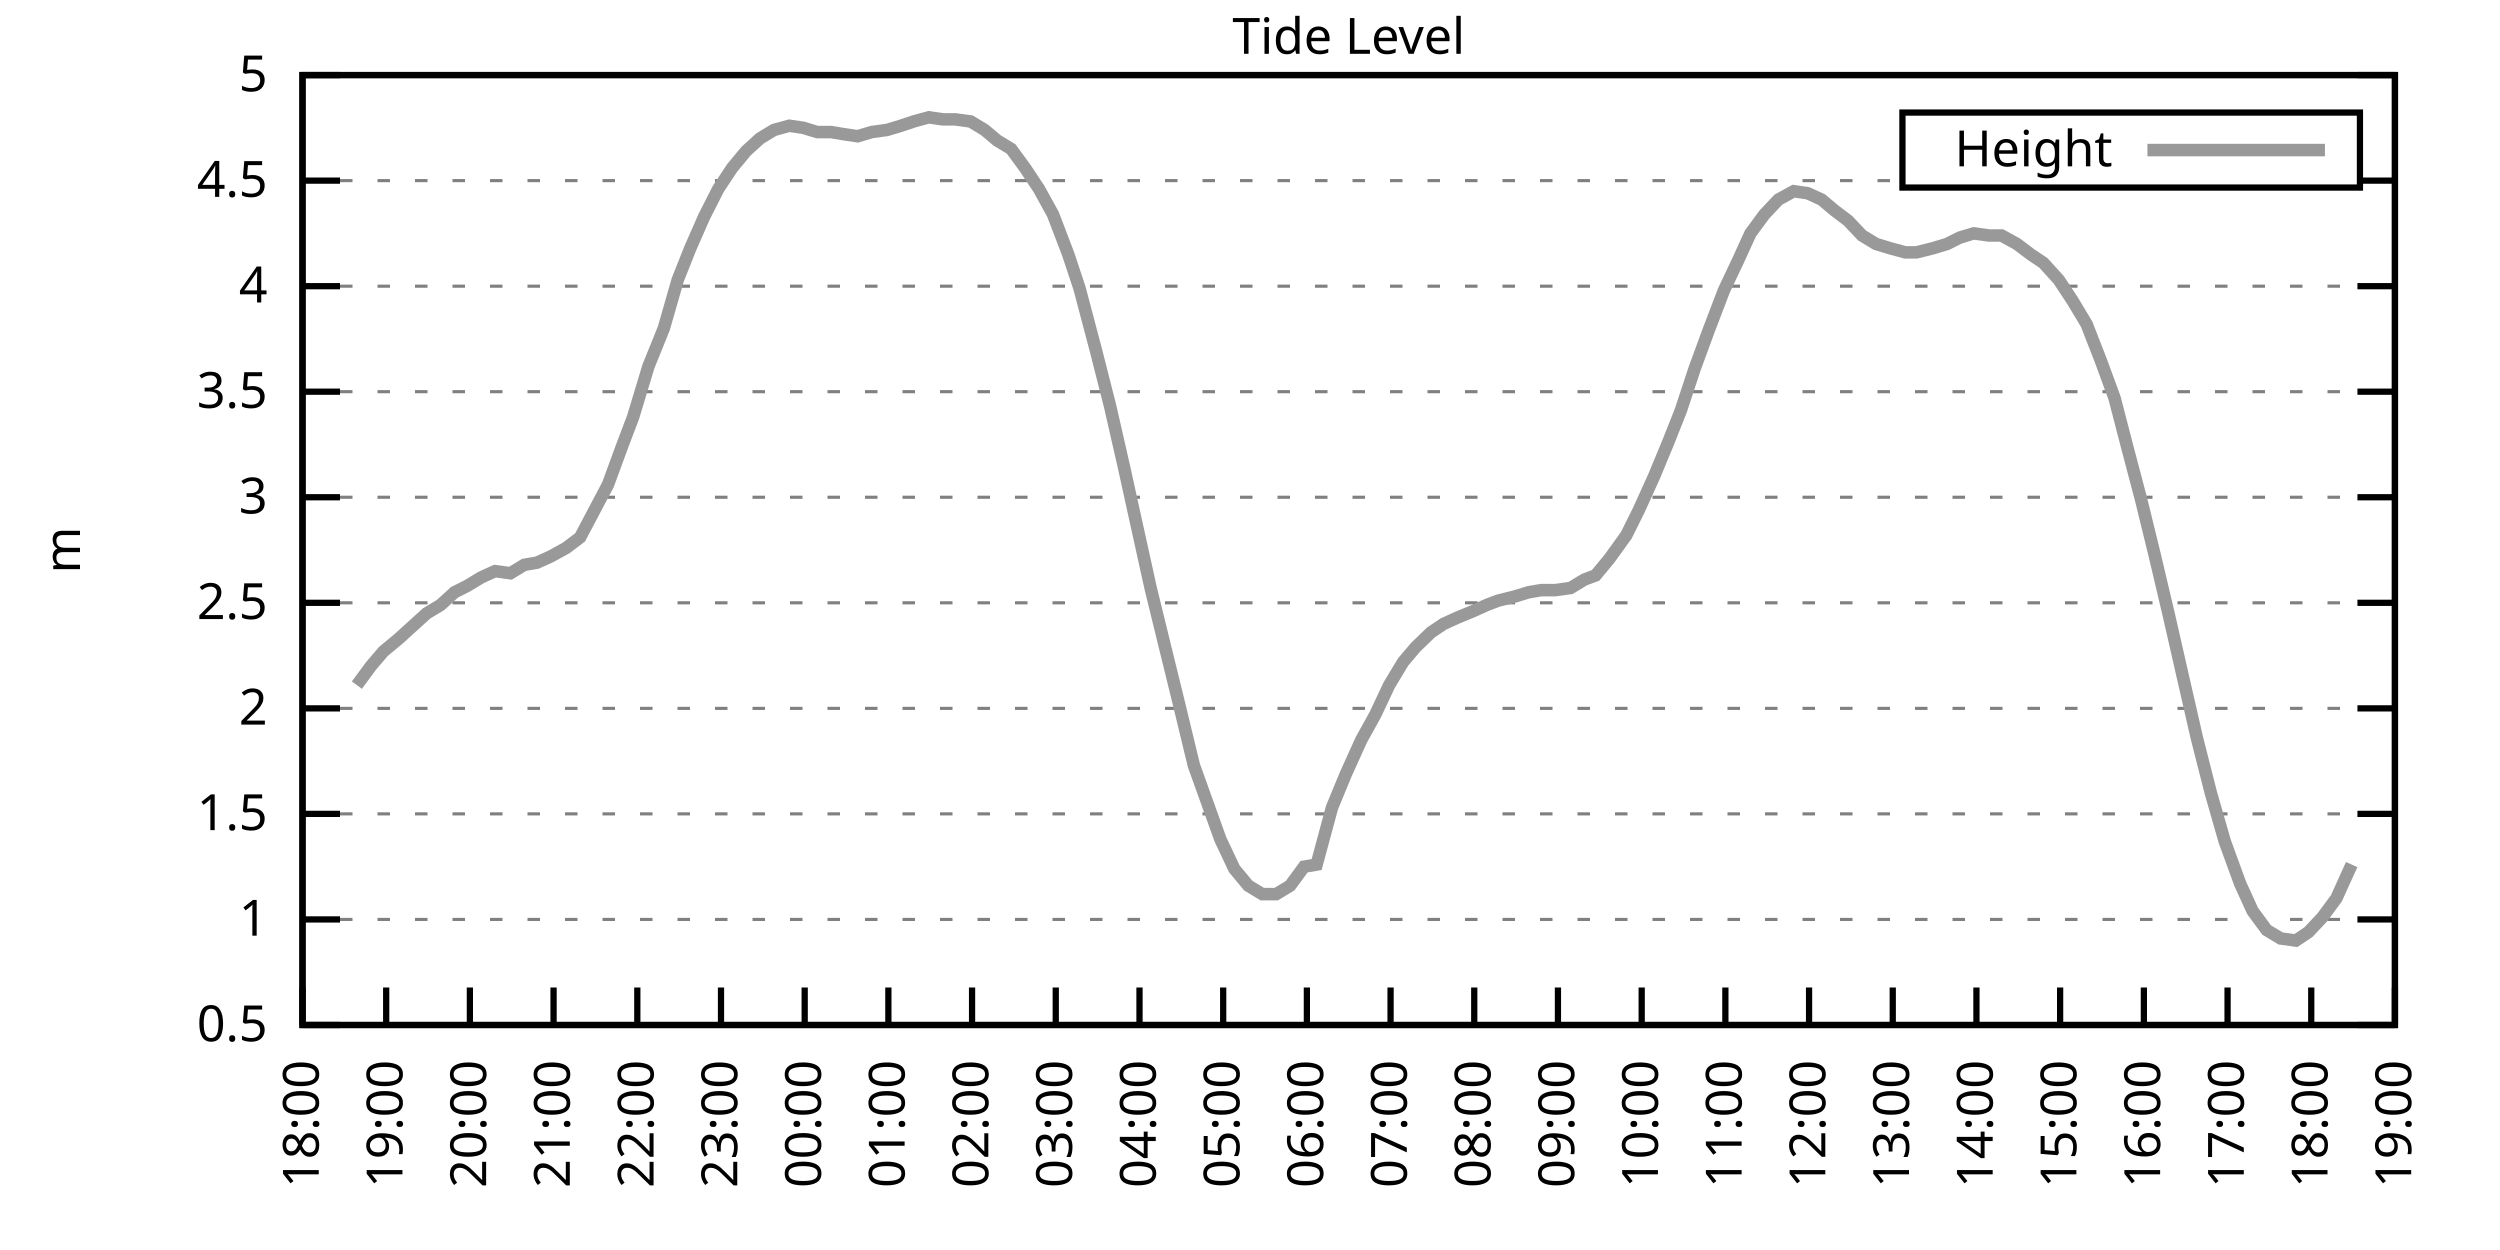
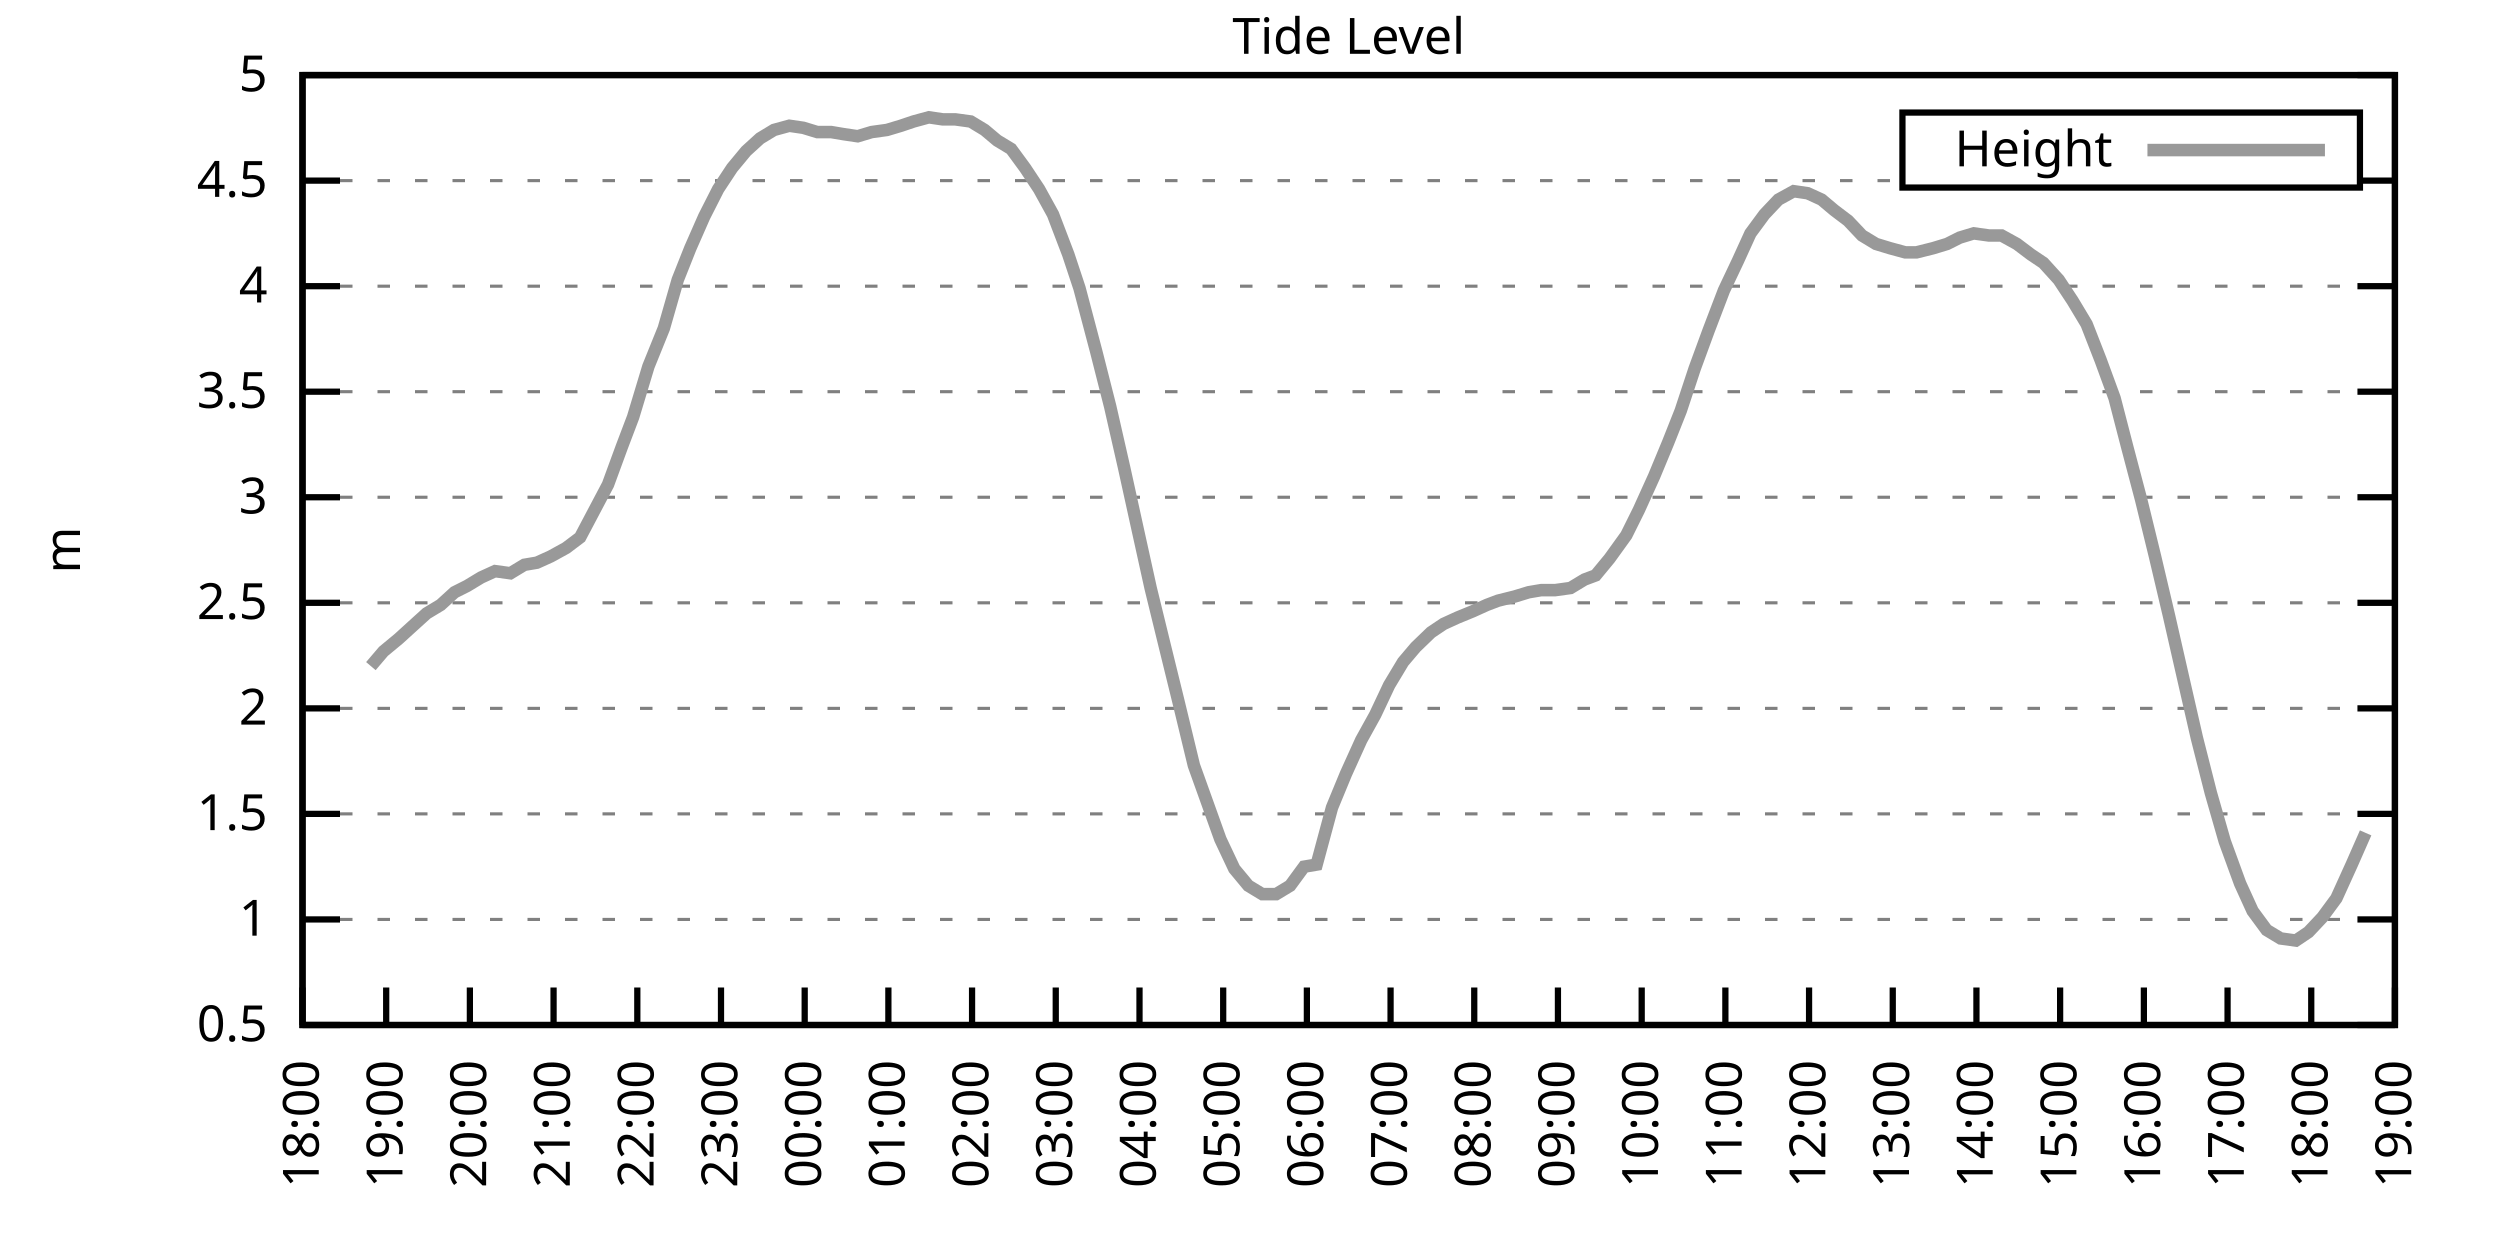
<svg xmlns="http://www.w3.org/2000/svg" xmlns:xlink="http://www.w3.org/1999/xlink" width="400" height="200" viewBox="0 0 400 200">
  <g id="gnuplot_canvas">
    <rect x="0" y="0" width="400" height="200" fill="none" />
    <defs>
      <circle id="gpDot" r="0.5" stroke-width="0.5" stroke="currentColor" />
      <path id="gpPt0" stroke-width="0.333" stroke="currentColor" d="M-1,0 h2 M0,-1 v2" />
      <path id="gpPt1" stroke-width="0.333" stroke="currentColor" d="M-1,-1 L1,1 M1,-1 L-1,1" />
      <path id="gpPt2" stroke-width="0.333" stroke="currentColor" d="M-1,0 L1,0 M0,-1 L0,1 M-1,-1 L1,1 M-1,1 L1,-1" />
      <rect id="gpPt3" stroke-width="0.333" stroke="currentColor" x="-1" y="-1" width="2" height="2" />
      <rect id="gpPt4" stroke-width="0.333" stroke="currentColor" fill="currentColor" x="-1" y="-1" width="2" height="2" />
      <circle id="gpPt5" stroke-width="0.333" stroke="currentColor" cx="0" cy="0" r="1" />
      <use xlink:href="#gpPt5" id="gpPt6" fill="currentColor" stroke="none" />
      <path id="gpPt7" stroke-width="0.333" stroke="currentColor" d="M0,-1.33 L-1.33,0.67 L1.33,0.67 z" />
      <use xlink:href="#gpPt7" id="gpPt8" fill="currentColor" stroke="none" />
      <use xlink:href="#gpPt7" id="gpPt9" stroke="currentColor" transform="rotate(180)" />
      <use xlink:href="#gpPt9" id="gpPt10" fill="currentColor" stroke="none" />
      <use xlink:href="#gpPt3" id="gpPt11" stroke="currentColor" transform="rotate(45)" />
      <use xlink:href="#gpPt11" id="gpPt12" fill="currentColor" stroke="none" />
      <path id="gpPt13" stroke-width="0.333" stroke="currentColor" d="M0,1.330 L1.265,0.411 L0.782,-1.067 L-0.782,-1.076 L-1.265,0.411 z" />
      <use xlink:href="#gpPt13" id="gpPt14" fill="currentColor" stroke="none" />
      <filter id="textbox" filterUnits="objectBoundingBox" x="0" y="0" height="1" width="1">
        <feFlood flood-color="white" flood-opacity="1" result="bgnd" />
        <feComposite in="SourceGraphic" in2="bgnd" operator="atop" />
      </filter>
      <filter id="greybox" filterUnits="objectBoundingBox" x="0" y="0" height="1" width="1">
        <feFlood flood-color="lightgrey" flood-opacity="1" result="grey" />
        <feComposite in="SourceGraphic" in2="grey" operator="atop" />
      </filter>
    </defs>
    <g fill="none" color="white" stroke="currentColor" stroke-width="1.00" stroke-linecap="butt" stroke-linejoin="miter">
</g>
    <g fill="none" color="black" stroke="currentColor" stroke-width="1.00" stroke-linecap="butt" stroke-linejoin="miter">
      <g stroke="none" shape-rendering="crispEdges">
        <polygon fill="rgb(255, 255, 255)" points="48.40,164.00 383.18,164.00 383.18,12.02 48.40,12.02 " />
      </g>
    </g>
    <g fill="none" color="black" stroke="currentColor" stroke-width="1.00" stroke-linecap="butt" stroke-linejoin="miter">
</g>
    <g fill="none" color="black" stroke="black" stroke-width="0.50" stroke-linecap="butt" stroke-linejoin="miter">
</g>
    <g fill="none" color="gray" stroke="currentColor" stroke-width="0.50" stroke-linecap="butt" stroke-linejoin="miter">
      <path stroke="gray" stroke-dasharray="2,4" class="gridline" d="M48.40,164.00 L383.19,164.00  " />
    </g>
    <g fill="none" color="gray" stroke="gray" stroke-width="1.00" stroke-linecap="butt" stroke-linejoin="miter">
</g>
    <g fill="none" color="black" stroke="currentColor" stroke-width="1.00" stroke-linecap="butt" stroke-linejoin="miter">
      <path stroke="black" d="M48.40,164.00 L54.40,164.00 M383.19,164.00 L377.19,164.00  " />
      <g transform="translate(42.80,166.60)" stroke="none" fill="black" font-family="Sans" font-size="8.00" text-anchor="end">
        <text>
          <tspan font-family="Sans"> 0.5</tspan>
        </text>
      </g>
    </g>
    <g fill="none" color="black" stroke="currentColor" stroke-width="1.00" stroke-linecap="butt" stroke-linejoin="miter">
</g>
    <g fill="none" color="black" stroke="black" stroke-width="0.50" stroke-linecap="butt" stroke-linejoin="miter">
</g>
    <g fill="none" color="gray" stroke="currentColor" stroke-width="0.50" stroke-linecap="butt" stroke-linejoin="miter">
      <path stroke="gray" stroke-dasharray="2,4" class="gridline" d="M48.40,147.11 L383.19,147.11  " />
    </g>
    <g fill="none" color="gray" stroke="gray" stroke-width="1.00" stroke-linecap="butt" stroke-linejoin="miter">
</g>
    <g fill="none" color="black" stroke="currentColor" stroke-width="1.00" stroke-linecap="butt" stroke-linejoin="miter">
      <path stroke="black" d="M48.40,147.11 L54.40,147.11 M383.19,147.11 L377.19,147.11  " />
      <g transform="translate(42.80,149.71)" stroke="none" fill="black" font-family="Sans" font-size="8.00" text-anchor="end">
        <text>
          <tspan font-family="Sans"> 1</tspan>
        </text>
      </g>
    </g>
    <g fill="none" color="black" stroke="currentColor" stroke-width="1.00" stroke-linecap="butt" stroke-linejoin="miter">
</g>
    <g fill="none" color="black" stroke="black" stroke-width="0.50" stroke-linecap="butt" stroke-linejoin="miter">
</g>
    <g fill="none" color="gray" stroke="currentColor" stroke-width="0.50" stroke-linecap="butt" stroke-linejoin="miter">
      <path stroke="gray" stroke-dasharray="2,4" class="gridline" d="M48.40,130.22 L383.19,130.22  " />
    </g>
    <g fill="none" color="gray" stroke="gray" stroke-width="1.00" stroke-linecap="butt" stroke-linejoin="miter">
</g>
    <g fill="none" color="black" stroke="currentColor" stroke-width="1.00" stroke-linecap="butt" stroke-linejoin="miter">
      <path stroke="black" d="M48.40,130.22 L54.40,130.22 M383.19,130.22 L377.19,130.22  " />
      <g transform="translate(42.80,132.82)" stroke="none" fill="black" font-family="Sans" font-size="8.00" text-anchor="end">
        <text>
          <tspan font-family="Sans"> 1.5</tspan>
        </text>
      </g>
    </g>
    <g fill="none" color="black" stroke="currentColor" stroke-width="1.00" stroke-linecap="butt" stroke-linejoin="miter">
</g>
    <g fill="none" color="black" stroke="black" stroke-width="0.50" stroke-linecap="butt" stroke-linejoin="miter">
</g>
    <g fill="none" color="gray" stroke="currentColor" stroke-width="0.50" stroke-linecap="butt" stroke-linejoin="miter">
      <path stroke="gray" stroke-dasharray="2,4" class="gridline" d="M48.40,113.34 L383.19,113.34  " />
    </g>
    <g fill="none" color="gray" stroke="gray" stroke-width="1.00" stroke-linecap="butt" stroke-linejoin="miter">
</g>
    <g fill="none" color="black" stroke="currentColor" stroke-width="1.00" stroke-linecap="butt" stroke-linejoin="miter">
      <path stroke="black" d="M48.40,113.34 L54.40,113.34 M383.19,113.34 L377.19,113.34  " />
      <g transform="translate(42.80,115.94)" stroke="none" fill="black" font-family="Sans" font-size="8.00" text-anchor="end">
        <text>
          <tspan font-family="Sans"> 2</tspan>
        </text>
      </g>
    </g>
    <g fill="none" color="black" stroke="currentColor" stroke-width="1.00" stroke-linecap="butt" stroke-linejoin="miter">
</g>
    <g fill="none" color="black" stroke="black" stroke-width="0.50" stroke-linecap="butt" stroke-linejoin="miter">
</g>
    <g fill="none" color="gray" stroke="currentColor" stroke-width="0.50" stroke-linecap="butt" stroke-linejoin="miter">
      <path stroke="gray" stroke-dasharray="2,4" class="gridline" d="M48.40,96.45 L383.19,96.45  " />
    </g>
    <g fill="none" color="gray" stroke="gray" stroke-width="1.00" stroke-linecap="butt" stroke-linejoin="miter">
</g>
    <g fill="none" color="black" stroke="currentColor" stroke-width="1.00" stroke-linecap="butt" stroke-linejoin="miter">
      <path stroke="black" d="M48.40,96.45 L54.40,96.45 M383.19,96.45 L377.19,96.45  " />
      <g transform="translate(42.80,99.05)" stroke="none" fill="black" font-family="Sans" font-size="8.00" text-anchor="end">
        <text>
          <tspan font-family="Sans"> 2.5</tspan>
        </text>
      </g>
    </g>
    <g fill="none" color="black" stroke="currentColor" stroke-width="1.00" stroke-linecap="butt" stroke-linejoin="miter">
</g>
    <g fill="none" color="black" stroke="black" stroke-width="0.50" stroke-linecap="butt" stroke-linejoin="miter">
</g>
    <g fill="none" color="gray" stroke="currentColor" stroke-width="0.50" stroke-linecap="butt" stroke-linejoin="miter">
      <path stroke="gray" stroke-dasharray="2,4" class="gridline" d="M48.40,79.56 L383.19,79.56  " />
    </g>
    <g fill="none" color="gray" stroke="gray" stroke-width="1.00" stroke-linecap="butt" stroke-linejoin="miter">
</g>
    <g fill="none" color="black" stroke="currentColor" stroke-width="1.00" stroke-linecap="butt" stroke-linejoin="miter">
      <path stroke="black" d="M48.40,79.56 L54.40,79.56 M383.19,79.56 L377.19,79.56  " />
      <g transform="translate(42.80,82.16)" stroke="none" fill="black" font-family="Sans" font-size="8.00" text-anchor="end">
        <text>
          <tspan font-family="Sans"> 3</tspan>
        </text>
      </g>
    </g>
    <g fill="none" color="black" stroke="currentColor" stroke-width="1.00" stroke-linecap="butt" stroke-linejoin="miter">
</g>
    <g fill="none" color="black" stroke="black" stroke-width="0.50" stroke-linecap="butt" stroke-linejoin="miter">
</g>
    <g fill="none" color="gray" stroke="currentColor" stroke-width="0.50" stroke-linecap="butt" stroke-linejoin="miter">
      <path stroke="gray" stroke-dasharray="2,4" class="gridline" d="M48.40,62.67 L383.19,62.67  " />
    </g>
    <g fill="none" color="gray" stroke="gray" stroke-width="1.00" stroke-linecap="butt" stroke-linejoin="miter">
</g>
    <g fill="none" color="black" stroke="currentColor" stroke-width="1.00" stroke-linecap="butt" stroke-linejoin="miter">
      <path stroke="black" d="M48.40,62.67 L54.40,62.67 M383.19,62.67 L377.19,62.67  " />
      <g transform="translate(42.80,65.27)" stroke="none" fill="black" font-family="Sans" font-size="8.00" text-anchor="end">
        <text>
          <tspan font-family="Sans"> 3.5</tspan>
        </text>
      </g>
    </g>
    <g fill="none" color="black" stroke="currentColor" stroke-width="1.00" stroke-linecap="butt" stroke-linejoin="miter">
</g>
    <g fill="none" color="black" stroke="black" stroke-width="0.50" stroke-linecap="butt" stroke-linejoin="miter">
</g>
    <g fill="none" color="gray" stroke="currentColor" stroke-width="0.50" stroke-linecap="butt" stroke-linejoin="miter">
      <path stroke="gray" stroke-dasharray="2,4" class="gridline" d="M48.40,45.79 L383.19,45.79  " />
    </g>
    <g fill="none" color="gray" stroke="gray" stroke-width="1.00" stroke-linecap="butt" stroke-linejoin="miter">
</g>
    <g fill="none" color="black" stroke="currentColor" stroke-width="1.00" stroke-linecap="butt" stroke-linejoin="miter">
      <path stroke="black" d="M48.40,45.79 L54.40,45.79 M383.19,45.79 L377.19,45.79  " />
      <g transform="translate(42.80,48.39)" stroke="none" fill="black" font-family="Sans" font-size="8.00" text-anchor="end">
        <text>
          <tspan font-family="Sans"> 4</tspan>
        </text>
      </g>
    </g>
    <g fill="none" color="black" stroke="currentColor" stroke-width="1.00" stroke-linecap="butt" stroke-linejoin="miter">
</g>
    <g fill="none" color="black" stroke="black" stroke-width="0.50" stroke-linecap="butt" stroke-linejoin="miter">
</g>
    <g fill="none" color="gray" stroke="currentColor" stroke-width="0.50" stroke-linecap="butt" stroke-linejoin="miter">
      <path stroke="gray" stroke-dasharray="2,4" class="gridline" d="M48.40,28.90 L304.39,28.90 M377.59,28.90 L383.19,28.90  " />
    </g>
    <g fill="none" color="gray" stroke="gray" stroke-width="1.00" stroke-linecap="butt" stroke-linejoin="miter">
</g>
    <g fill="none" color="black" stroke="currentColor" stroke-width="1.00" stroke-linecap="butt" stroke-linejoin="miter">
      <path stroke="black" d="M48.40,28.90 L54.40,28.90 M383.19,28.90 L377.19,28.90  " />
      <g transform="translate(42.80,31.50)" stroke="none" fill="black" font-family="Sans" font-size="8.00" text-anchor="end">
        <text>
          <tspan font-family="Sans"> 4.5</tspan>
        </text>
      </g>
    </g>
    <g fill="none" color="black" stroke="currentColor" stroke-width="1.00" stroke-linecap="butt" stroke-linejoin="miter">
</g>
    <g fill="none" color="black" stroke="black" stroke-width="0.50" stroke-linecap="butt" stroke-linejoin="miter">
</g>
    <g fill="none" color="gray" stroke="currentColor" stroke-width="0.50" stroke-linecap="butt" stroke-linejoin="miter">
      <path stroke="gray" stroke-dasharray="2,4" class="gridline" d="M48.40,12.01 L383.19,12.01  " />
    </g>
    <g fill="none" color="gray" stroke="gray" stroke-width="1.00" stroke-linecap="butt" stroke-linejoin="miter">
</g>
    <g fill="none" color="black" stroke="currentColor" stroke-width="1.00" stroke-linecap="butt" stroke-linejoin="miter">
      <path stroke="black" d="M48.40,12.01 L54.40,12.01 M383.19,12.01 L377.19,12.01  " />
      <g transform="translate(42.80,14.61)" stroke="none" fill="black" font-family="Sans" font-size="8.00" text-anchor="end">
        <text>
          <tspan font-family="Sans"> 5</tspan>
        </text>
      </g>
    </g>
    <g fill="none" color="black" stroke="currentColor" stroke-width="1.00" stroke-linecap="butt" stroke-linejoin="miter">
      <path stroke="black" d="M48.40,164.00 L48.40,158.00  " />
      <g transform="translate(51.00,169.60) rotate(270.00)" stroke="none" fill="black" font-family="Sans" font-size="8.00" text-anchor="end">
        <text>
          <tspan font-family="Sans">18:00</tspan>
        </text>
      </g>
    </g>
    <g fill="none" color="black" stroke="currentColor" stroke-width="1.00" stroke-linecap="butt" stroke-linejoin="miter">
      <path stroke="black" d="M61.79,164.00 L61.79,158.00  " />
      <g transform="translate(64.39,169.60) rotate(270.00)" stroke="none" fill="black" font-family="Sans" font-size="8.00" text-anchor="end">
        <text>
          <tspan font-family="Sans">19:00</tspan>
        </text>
      </g>
    </g>
    <g fill="none" color="black" stroke="currentColor" stroke-width="1.00" stroke-linecap="butt" stroke-linejoin="miter">
      <path stroke="black" d="M75.18,164.00 L75.18,158.00  " />
      <g transform="translate(77.78,169.60) rotate(270.00)" stroke="none" fill="black" font-family="Sans" font-size="8.00" text-anchor="end">
        <text>
          <tspan font-family="Sans">20:00</tspan>
        </text>
      </g>
    </g>
    <g fill="none" color="black" stroke="currentColor" stroke-width="1.00" stroke-linecap="butt" stroke-linejoin="miter">
      <path stroke="black" d="M88.57,164.00 L88.57,158.00  " />
      <g transform="translate(91.17,169.60) rotate(270.00)" stroke="none" fill="black" font-family="Sans" font-size="8.00" text-anchor="end">
        <text>
          <tspan font-family="Sans">21:00</tspan>
        </text>
      </g>
    </g>
    <g fill="none" color="black" stroke="currentColor" stroke-width="1.00" stroke-linecap="butt" stroke-linejoin="miter">
      <path stroke="black" d="M101.97,164.00 L101.97,158.00  " />
      <g transform="translate(104.57,169.60) rotate(270.00)" stroke="none" fill="black" font-family="Sans" font-size="8.00" text-anchor="end">
        <text>
          <tspan font-family="Sans">22:00</tspan>
        </text>
      </g>
    </g>
    <g fill="none" color="black" stroke="currentColor" stroke-width="1.00" stroke-linecap="butt" stroke-linejoin="miter">
      <path stroke="black" d="M115.36,164.00 L115.36,158.00  " />
      <g transform="translate(117.96,169.60) rotate(270.00)" stroke="none" fill="black" font-family="Sans" font-size="8.00" text-anchor="end">
        <text>
          <tspan font-family="Sans">23:00</tspan>
        </text>
      </g>
    </g>
    <g fill="none" color="black" stroke="currentColor" stroke-width="1.00" stroke-linecap="butt" stroke-linejoin="miter">
      <path stroke="black" d="M128.75,164.00 L128.75,158.00  " />
      <g transform="translate(131.35,169.60) rotate(270.00)" stroke="none" fill="black" font-family="Sans" font-size="8.00" text-anchor="end">
        <text>
          <tspan font-family="Sans">00:00</tspan>
        </text>
      </g>
    </g>
    <g fill="none" color="black" stroke="currentColor" stroke-width="1.00" stroke-linecap="butt" stroke-linejoin="miter">
      <path stroke="black" d="M142.14,164.00 L142.14,158.00  " />
      <g transform="translate(144.74,169.60) rotate(270.00)" stroke="none" fill="black" font-family="Sans" font-size="8.00" text-anchor="end">
        <text>
          <tspan font-family="Sans">01:00</tspan>
        </text>
      </g>
    </g>
    <g fill="none" color="black" stroke="currentColor" stroke-width="1.00" stroke-linecap="butt" stroke-linejoin="miter">
      <path stroke="black" d="M155.53,164.00 L155.53,158.00  " />
      <g transform="translate(158.13,169.60) rotate(270.00)" stroke="none" fill="black" font-family="Sans" font-size="8.00" text-anchor="end">
        <text>
          <tspan font-family="Sans">02:00</tspan>
        </text>
      </g>
    </g>
    <g fill="none" color="black" stroke="currentColor" stroke-width="1.00" stroke-linecap="butt" stroke-linejoin="miter">
      <path stroke="black" d="M168.92,164.00 L168.92,158.00  " />
      <g transform="translate(171.52,169.60) rotate(270.00)" stroke="none" fill="black" font-family="Sans" font-size="8.00" text-anchor="end">
        <text>
          <tspan font-family="Sans">03:00</tspan>
        </text>
      </g>
    </g>
    <g fill="none" color="black" stroke="currentColor" stroke-width="1.00" stroke-linecap="butt" stroke-linejoin="miter">
      <path stroke="black" d="M182.32,164.00 L182.32,158.00  " />
      <g transform="translate(184.92,169.60) rotate(270.00)" stroke="none" fill="black" font-family="Sans" font-size="8.00" text-anchor="end">
        <text>
          <tspan font-family="Sans">04:00</tspan>
        </text>
      </g>
    </g>
    <g fill="none" color="black" stroke="currentColor" stroke-width="1.00" stroke-linecap="butt" stroke-linejoin="miter">
      <path stroke="black" d="M195.71,164.00 L195.71,158.00  " />
      <g transform="translate(198.31,169.60) rotate(270.00)" stroke="none" fill="black" font-family="Sans" font-size="8.00" text-anchor="end">
        <text>
          <tspan font-family="Sans">05:00</tspan>
        </text>
      </g>
    </g>
    <g fill="none" color="black" stroke="currentColor" stroke-width="1.00" stroke-linecap="butt" stroke-linejoin="miter">
      <path stroke="black" d="M209.10,164.00 L209.10,158.00  " />
      <g transform="translate(211.70,169.60) rotate(270.00)" stroke="none" fill="black" font-family="Sans" font-size="8.00" text-anchor="end">
        <text>
          <tspan font-family="Sans">06:00</tspan>
        </text>
      </g>
    </g>
    <g fill="none" color="black" stroke="currentColor" stroke-width="1.00" stroke-linecap="butt" stroke-linejoin="miter">
      <path stroke="black" d="M222.49,164.00 L222.49,158.00  " />
      <g transform="translate(225.09,169.60) rotate(270.00)" stroke="none" fill="black" font-family="Sans" font-size="8.00" text-anchor="end">
        <text>
          <tspan font-family="Sans">07:00</tspan>
        </text>
      </g>
    </g>
    <g fill="none" color="black" stroke="currentColor" stroke-width="1.00" stroke-linecap="butt" stroke-linejoin="miter">
      <path stroke="black" d="M235.88,164.00 L235.88,158.00  " />
      <g transform="translate(238.48,169.60) rotate(270.00)" stroke="none" fill="black" font-family="Sans" font-size="8.00" text-anchor="end">
        <text>
          <tspan font-family="Sans">08:00</tspan>
        </text>
      </g>
    </g>
    <g fill="none" color="black" stroke="currentColor" stroke-width="1.00" stroke-linecap="butt" stroke-linejoin="miter">
      <path stroke="black" d="M249.27,164.00 L249.27,158.00  " />
      <g transform="translate(251.87,169.60) rotate(270.00)" stroke="none" fill="black" font-family="Sans" font-size="8.00" text-anchor="end">
        <text>
          <tspan font-family="Sans">09:00</tspan>
        </text>
      </g>
    </g>
    <g fill="none" color="black" stroke="currentColor" stroke-width="1.00" stroke-linecap="butt" stroke-linejoin="miter">
      <path stroke="black" d="M262.67,164.00 L262.67,158.00  " />
      <g transform="translate(265.27,169.60) rotate(270.00)" stroke="none" fill="black" font-family="Sans" font-size="8.00" text-anchor="end">
        <text>
          <tspan font-family="Sans">10:00</tspan>
        </text>
      </g>
    </g>
    <g fill="none" color="black" stroke="currentColor" stroke-width="1.00" stroke-linecap="butt" stroke-linejoin="miter">
      <path stroke="black" d="M276.06,164.00 L276.06,158.00  " />
      <g transform="translate(278.66,169.60) rotate(270.00)" stroke="none" fill="black" font-family="Sans" font-size="8.00" text-anchor="end">
        <text>
          <tspan font-family="Sans">11:00</tspan>
        </text>
      </g>
    </g>
    <g fill="none" color="black" stroke="currentColor" stroke-width="1.00" stroke-linecap="butt" stroke-linejoin="miter">
      <path stroke="black" d="M289.45,164.00 L289.45,158.00  " />
      <g transform="translate(292.05,169.60) rotate(270.00)" stroke="none" fill="black" font-family="Sans" font-size="8.00" text-anchor="end">
        <text>
          <tspan font-family="Sans">12:00</tspan>
        </text>
      </g>
    </g>
    <g fill="none" color="black" stroke="currentColor" stroke-width="1.00" stroke-linecap="butt" stroke-linejoin="miter">
      <path stroke="black" d="M302.84,164.00 L302.84,158.00  " />
      <g transform="translate(305.44,169.60) rotate(270.00)" stroke="none" fill="black" font-family="Sans" font-size="8.00" text-anchor="end">
        <text>
          <tspan font-family="Sans">13:00</tspan>
        </text>
      </g>
    </g>
    <g fill="none" color="black" stroke="currentColor" stroke-width="1.00" stroke-linecap="butt" stroke-linejoin="miter">
      <path stroke="black" d="M316.23,164.00 L316.23,158.00  " />
      <g transform="translate(318.83,169.60) rotate(270.00)" stroke="none" fill="black" font-family="Sans" font-size="8.00" text-anchor="end">
        <text>
          <tspan font-family="Sans">14:00</tspan>
        </text>
      </g>
    </g>
    <g fill="none" color="black" stroke="currentColor" stroke-width="1.00" stroke-linecap="butt" stroke-linejoin="miter">
      <path stroke="black" d="M329.62,164.00 L329.62,158.00  " />
      <g transform="translate(332.22,169.60) rotate(270.00)" stroke="none" fill="black" font-family="Sans" font-size="8.00" text-anchor="end">
        <text>
          <tspan font-family="Sans">15:00</tspan>
        </text>
      </g>
    </g>
    <g fill="none" color="black" stroke="currentColor" stroke-width="1.00" stroke-linecap="butt" stroke-linejoin="miter">
      <path stroke="black" d="M343.02,164.00 L343.02,158.00  " />
      <g transform="translate(345.62,169.60) rotate(270.00)" stroke="none" fill="black" font-family="Sans" font-size="8.00" text-anchor="end">
        <text>
          <tspan font-family="Sans">16:00</tspan>
        </text>
      </g>
    </g>
    <g fill="none" color="black" stroke="currentColor" stroke-width="1.00" stroke-linecap="butt" stroke-linejoin="miter">
      <path stroke="black" d="M356.41,164.00 L356.41,158.00  " />
      <g transform="translate(359.01,169.60) rotate(270.00)" stroke="none" fill="black" font-family="Sans" font-size="8.00" text-anchor="end">
        <text>
          <tspan font-family="Sans">17:00</tspan>
        </text>
      </g>
    </g>
    <g fill="none" color="black" stroke="currentColor" stroke-width="1.00" stroke-linecap="butt" stroke-linejoin="miter">
      <path stroke="black" d="M369.80,164.00 L369.80,158.00  " />
      <g transform="translate(372.40,169.60) rotate(270.00)" stroke="none" fill="black" font-family="Sans" font-size="8.00" text-anchor="end">
        <text>
          <tspan font-family="Sans">18:00</tspan>
        </text>
      </g>
    </g>
    <g fill="none" color="black" stroke="currentColor" stroke-width="1.00" stroke-linecap="butt" stroke-linejoin="miter">
      <path stroke="black" d="M383.19,164.00 L383.19,158.00  " />
      <g transform="translate(385.79,169.60) rotate(270.00)" stroke="none" fill="black" font-family="Sans" font-size="8.00" text-anchor="end">
        <text>
          <tspan font-family="Sans">19:00</tspan>
        </text>
      </g>
    </g>
    <g fill="none" color="black" stroke="currentColor" stroke-width="1.00" stroke-linecap="butt" stroke-linejoin="miter">
</g>
    <g fill="none" color="black" stroke="currentColor" stroke-width="1.00" stroke-linecap="butt" stroke-linejoin="miter">
      <path stroke="black" d="M48.40,12.01 L48.40,164.00 L383.19,164.00 L383.19,12.01 L48.40,12.01 Z  " />
    </g>
    <g fill="none" color="black" stroke="currentColor" stroke-width="1.00" stroke-linecap="butt" stroke-linejoin="miter">
</g>
    <g fill="none" color="black" stroke="currentColor" stroke-width="1.00" stroke-linecap="butt" stroke-linejoin="miter">
      <path stroke="black" d="M304.39,30.01 L304.39,18.01 L377.59,18.01 L377.59,30.01 L304.39,30.01 Z  " />
    </g>
    <g id="Tide_level_plot_1">
      <g fill="none" color="white" stroke="black" stroke-width="2.00" stroke-linecap="butt" stroke-linejoin="miter">
</g>
      <g fill="none" color="black" stroke="currentColor" stroke-width="2.00" stroke-linecap="butt" stroke-linejoin="miter">
        <g transform="translate(337.99,26.61)" stroke="none" fill="black" font-family="Sans" font-size="8.00" text-anchor="end">
          <text>
            <tspan font-family="Sans">Height</tspan>
          </text>
        </g>
      </g>
      <g fill="none" color="black" stroke="currentColor" stroke-width="2.00" stroke-linecap="butt" stroke-linejoin="miter">
-         <path stroke="rgb(153, 153, 153)" d="M343.59,24.01 L371.99,24.01 M57.10,109.62 L59.34,106.58 L61.35,104.22 L63.80,102.19 L66.03,100.16 L68.26,98.14   L70.50,96.79 L72.73,94.76 L74.74,93.75 L76.97,92.40 L79.20,91.38 L81.66,91.72 L83.89,90.37 L85.90,90.03   L88.13,89.02 L90.58,87.67 L92.82,85.98 L97.28,77.53 L99.51,71.45 L101.30,66.73 L103.75,58.62 L106.21,52.54   L108.44,44.77 L110.45,39.71 L112.68,34.64 L114.91,30.25 L117.14,26.87 L119.38,24.17 L121.61,22.14 L123.84,20.79   L126.29,20.12 L128.53,20.45 L130.76,21.13 L132.99,21.13 L135.00,21.47 L137.23,21.80 L139.46,21.13 L141.92,20.79   L144.15,20.12 L146.16,19.44 L148.61,18.77 L150.85,19.10 L152.85,19.10 L155.31,19.44 L157.54,20.79 L159.55,22.48   L161.78,23.83 L164.01,26.87 L166.25,30.25 L168.48,34.30 L170.93,40.72 L172.72,46.12 L175.40,56.26 L177.63,65.04   L179.86,74.83 L182.09,84.97 L184.10,94.08 L186.33,103.20 L188.57,112.32 L191.02,122.46 L195.26,134.28 L197.49,139.01   L199.73,141.71 L201.96,143.06 L204.19,143.06 L206.42,141.71 L208.65,138.67 L210.66,138.33 L213.12,129.21 L215.35,123.81   L217.80,118.40 L220.04,114.35 L222.27,109.62 L224.50,105.91 L226.51,103.54 L228.96,101.18 L230.97,99.83 L233.20,98.81   L235.66,97.80 L237.89,96.79 L239.68,96.11 L242.36,95.44 L244.59,94.76 L246.60,94.42 L248.83,94.42 L251.28,94.08   L253.51,92.73 L255.30,92.06 L257.53,89.36 L260.21,85.64 L262.22,81.59 L264.67,76.18 L266.91,70.78 L268.92,65.71   L271.15,58.96 L273.38,52.88 L275.83,46.46 L278.07,41.73 L280.07,37.34 L282.31,34.30 L284.54,31.94 L286.99,30.59   L289.23,30.92 L291.46,31.94 L293.47,33.63 L295.70,35.32 L297.93,37.68 L300.16,39.03 L302.39,39.71 L304.85,40.38   L306.63,40.38 L309.31,39.71 L311.54,39.03 L313.55,38.02 L315.79,37.34 L318.24,37.68 L320.25,37.68 L322.70,39.03   L324.94,40.72 L326.95,42.07 L329.40,44.77 L331.63,48.15 L333.86,51.87 L336.10,57.61 L338.33,63.69 L340.34,71.45   L342.57,79.90 L344.80,89.02 L347.03,98.48 L349.49,109.28 L351.50,118.07 L353.73,126.85 L355.96,134.62 L358.42,141.37   L360.42,145.76 L362.66,148.80 L364.89,150.15 L367.34,150.49 L369.35,149.14 L371.58,146.77 L373.82,143.73 L376.27,138.33    " />
+         <path stroke="rgb(153, 153, 153)" d="M343.59,24.01 L371.99,24.01 M59.34,106.58 L61.35,104.22 L63.80,102.19 L66.03,100.16 L68.26,98.14 L70.50,96.79   L72.73,94.76 L74.74,93.75 L76.97,92.40 L79.20,91.38 L81.66,91.72 L83.89,90.37 L85.90,90.03 L88.13,89.02   L90.58,87.67 L92.82,85.98 L97.28,77.53 L99.51,71.45 L101.30,66.73 L103.75,58.62 L106.21,52.54 L108.44,44.77   L110.45,39.71 L112.68,34.64 L114.91,30.25 L117.14,26.87 L119.38,24.17 L121.61,22.14 L123.84,20.79 L126.29,20.12   L128.53,20.45 L130.76,21.13 L132.99,21.13 L135.00,21.47 L137.23,21.80 L139.46,21.13 L141.92,20.79 L144.15,20.12   L146.16,19.44 L148.61,18.77 L150.85,19.10 L152.85,19.10 L155.31,19.44 L157.54,20.79 L159.55,22.48 L161.78,23.83   L164.01,26.87 L166.25,30.25 L168.48,34.30 L170.93,40.72 L172.72,46.12 L175.40,56.26 L177.63,65.04 L179.86,74.83   L182.09,84.97 L184.10,94.08 L186.33,103.20 L188.57,112.32 L191.02,122.46 L195.26,134.28 L197.49,139.01 L199.73,141.71   L201.96,143.06 L204.19,143.06 L206.42,141.71 L208.65,138.67 L210.66,138.33 L213.12,129.21 L215.35,123.81 L217.80,118.40   L220.04,114.35 L222.27,109.62 L224.50,105.91 L226.51,103.54 L228.96,101.18 L230.97,99.83 L233.20,98.81 L235.66,97.80   L237.89,96.79 L239.68,96.11 L242.36,95.44 L244.59,94.76 L246.60,94.42 L248.83,94.42 L251.28,94.08 L253.51,92.73   L255.30,92.06 L257.53,89.36 L260.21,85.64 L262.22,81.59 L264.67,76.18 L266.91,70.78 L268.92,65.71 L271.15,58.96   L273.38,52.88 L275.83,46.46 L278.07,41.73 L280.07,37.34 L282.31,34.30 L284.54,31.94 L286.99,30.59 L289.23,30.92   L291.46,31.94 L293.47,33.63 L295.70,35.32 L297.93,37.68 L300.16,39.03 L302.39,39.71 L304.85,40.38 L306.63,40.38   L309.31,39.71 L311.54,39.03 L313.55,38.02 L315.79,37.34 L318.24,37.68 L320.25,37.68 L322.70,39.03 L324.94,40.72   L326.95,42.07 L329.40,44.77 L331.63,48.15 L333.86,51.87 L336.10,57.61 L338.33,63.69 L340.34,71.45 L342.57,79.90   L344.80,89.02 L347.03,98.48 L349.49,109.28 L351.50,118.07 L353.73,126.85 L355.96,134.62 L358.42,141.37 L360.42,145.76   L362.66,148.80 L364.89,150.15 L367.34,150.49 L369.35,149.14 L371.58,146.77 L373.82,143.73 L376.27,138.33 L378.50,133.26    " />
      </g>
    </g>
    <g fill="none" color="black" stroke="currentColor" stroke-width="2.00" stroke-linecap="butt" stroke-linejoin="miter">
</g>
    <g fill="none" color="black" stroke="black" stroke-width="1.00" stroke-linecap="butt" stroke-linejoin="miter">
</g>
    <g fill="none" color="black" stroke="currentColor" stroke-width="1.00" stroke-linecap="butt" stroke-linejoin="miter">
      <path stroke="black" d="M48.40,12.01 L48.40,164.00 L383.19,164.00 L383.19,12.01 L48.40,12.01 Z  " />
      <g transform="translate(12.80,88.01) rotate(270.00)" stroke="none" fill="black" font-family="Sans" font-size="8.00" text-anchor="middle">
        <text>
          <tspan font-family="Sans">m</tspan>
        </text>
      </g>
    </g>
    <g fill="none" color="black" stroke="currentColor" stroke-width="1.00" stroke-linecap="butt" stroke-linejoin="miter">
</g>
    <g fill="none" color="black" stroke="currentColor" stroke-width="1.00" stroke-linecap="butt" stroke-linejoin="miter">
      <g transform="translate(215.79,8.61)" stroke="none" fill="black" font-family="Sans" font-size="8.00" text-anchor="middle">
        <text>
          <tspan font-family="Sans">Tide Level</tspan>
        </text>
      </g>
    </g>
    <g fill="none" color="black" stroke="currentColor" stroke-width="1.00" stroke-linecap="butt" stroke-linejoin="miter">
</g>
  </g>
</svg>
